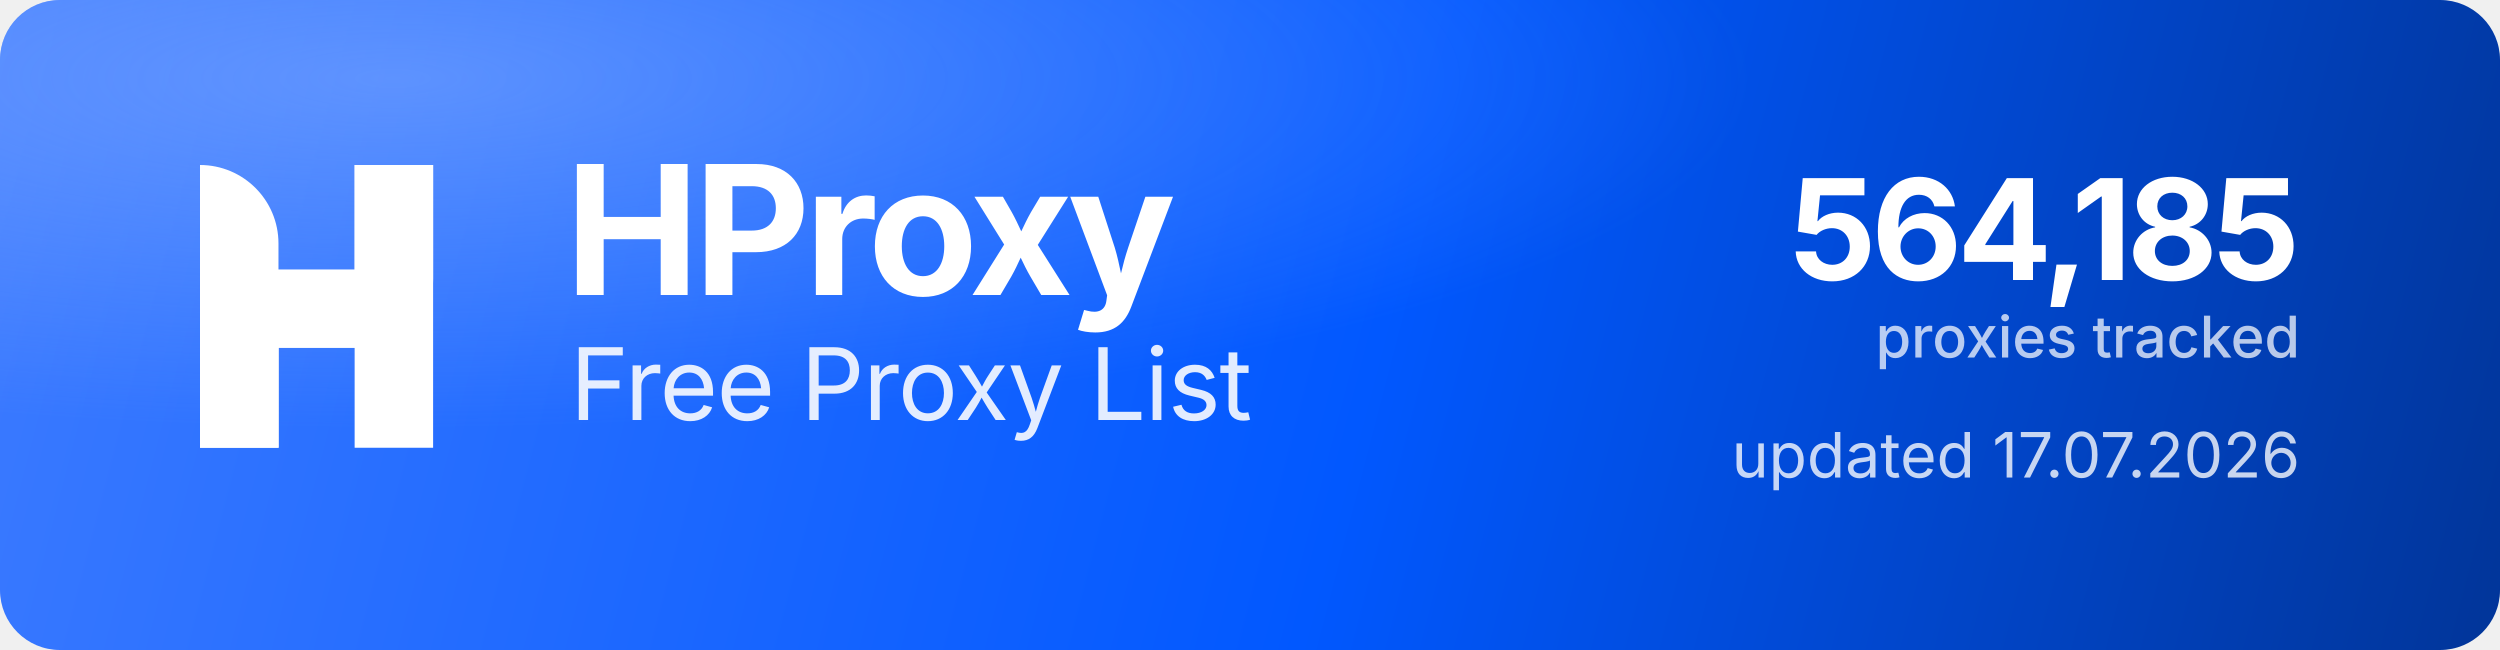
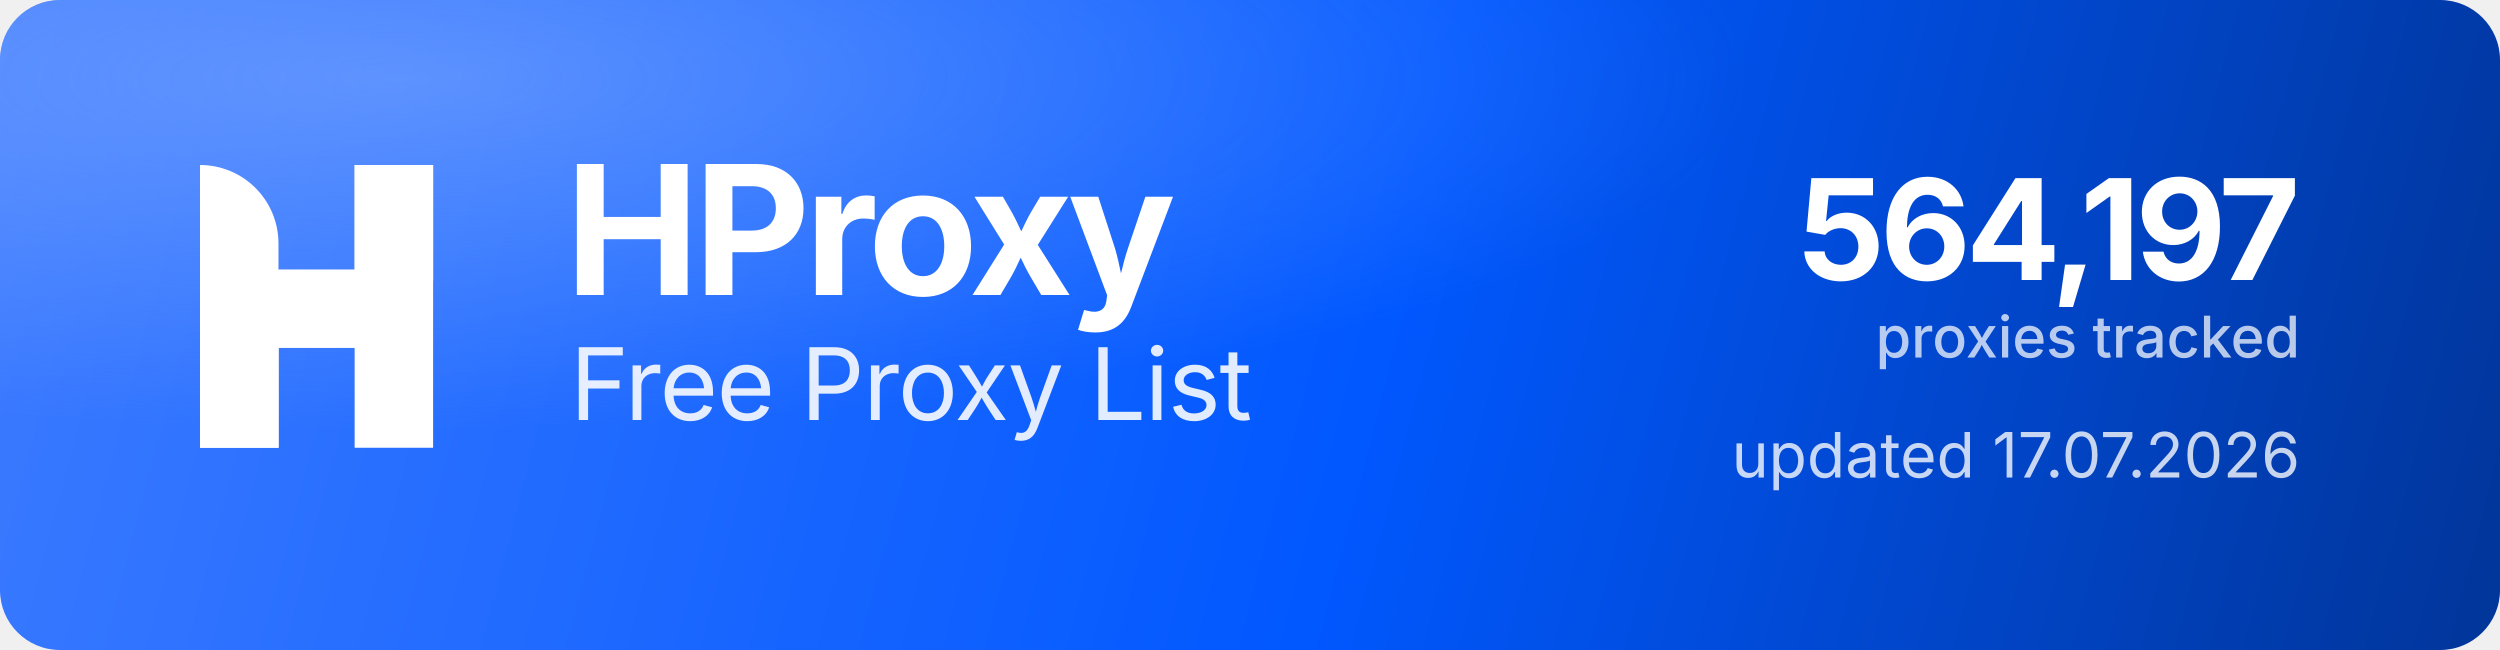
<svg xmlns="http://www.w3.org/2000/svg" width="1000" height="260" viewBox="0 0 1000 260" role="img" aria-label="HProxy Free Proxy List">
  <defs>
    <linearGradient id="hp-bg" x1="0" y1="0" x2="1000" y2="260" gradientUnits="userSpaceOnUse">
      <stop offset="0" stop-color="#3D7BFF" />
      <stop offset="0.55" stop-color="#0158FF" />
      <stop offset="1" stop-color="#013599" />
    </linearGradient>
    <radialGradient id="hp-glow" cx="0.16" cy="0.12" r="0.9">
      <stop offset="0" stop-color="#8FB4FF" stop-opacity="0.5" />
      <stop offset="0.6" stop-color="#8FB4FF" stop-opacity="0" />
    </radialGradient>
  </defs>
  <rect width="1000" height="260" rx="24" fill="url(#hp-bg)" />
  <rect width="1000" height="260" rx="24" fill="url(#hp-glow)" />
  <g transform="translate(80,66) scale(4.35)" fill="#FFFFFF">
    <path d="M0 0V0C3.985 0 7.216 3.231 7.216 7.216V26H0V0Z" />
    <rect x="14.219" width="7.216" height="26" />
    <path d="M7.235 26H0V15.971C0 12.455 2.851 9.604 6.367 9.604H14.22V0H21.437V10.453C21.437 13.97 18.586 16.82 15.069 16.82H7.235V26Z" />
  </g>
  <text x="226" y="118" font-family="'Geist','Inter','Segoe UI',system-ui,-apple-system,Helvetica,Arial,sans-serif" font-size="72" font-weight="700" letter-spacing="-2.3" fill="#FFFFFF">HProxy</text>
  <text x="228" y="168" font-family="'Geist','Inter','Segoe UI',system-ui,-apple-system,Helvetica,Arial,sans-serif" font-size="40" font-weight="400" letter-spacing="-0.5" fill="#FFFFFF" fill-opacity="0.88">Free Proxy List</text>
-   <text x="920" y="112" text-anchor="end" font-family="'Geist','Inter','Segoe UI',system-ui,-apple-system,Helvetica,Arial,sans-serif" font-size="56" font-weight="700" letter-spacing="-2" fill="#FFFFFF">564,185</text>
+   <text x="920" y="112" text-anchor="end" font-family="'Geist','Inter','Segoe UI',system-ui,-apple-system,Helvetica,Arial,sans-serif" font-size="56" font-weight="700" letter-spacing="-2" fill="#FFFFFF">564,197</text>
  <text x="920" y="143" text-anchor="end" font-family="'Geist','Inter','Segoe UI',system-ui,-apple-system,Helvetica,Arial,sans-serif" font-size="23" font-weight="500" fill="#FFFFFF" fill-opacity="0.72">proxies tracked</text>
  <text x="920" y="191" text-anchor="end" font-family="'Geist','Inter','Segoe UI',system-ui,-apple-system,Helvetica,Arial,sans-serif" font-size="25" font-weight="400" fill="#FFFFFF" fill-opacity="0.78">updated 17.07.2026</text>
</svg>
